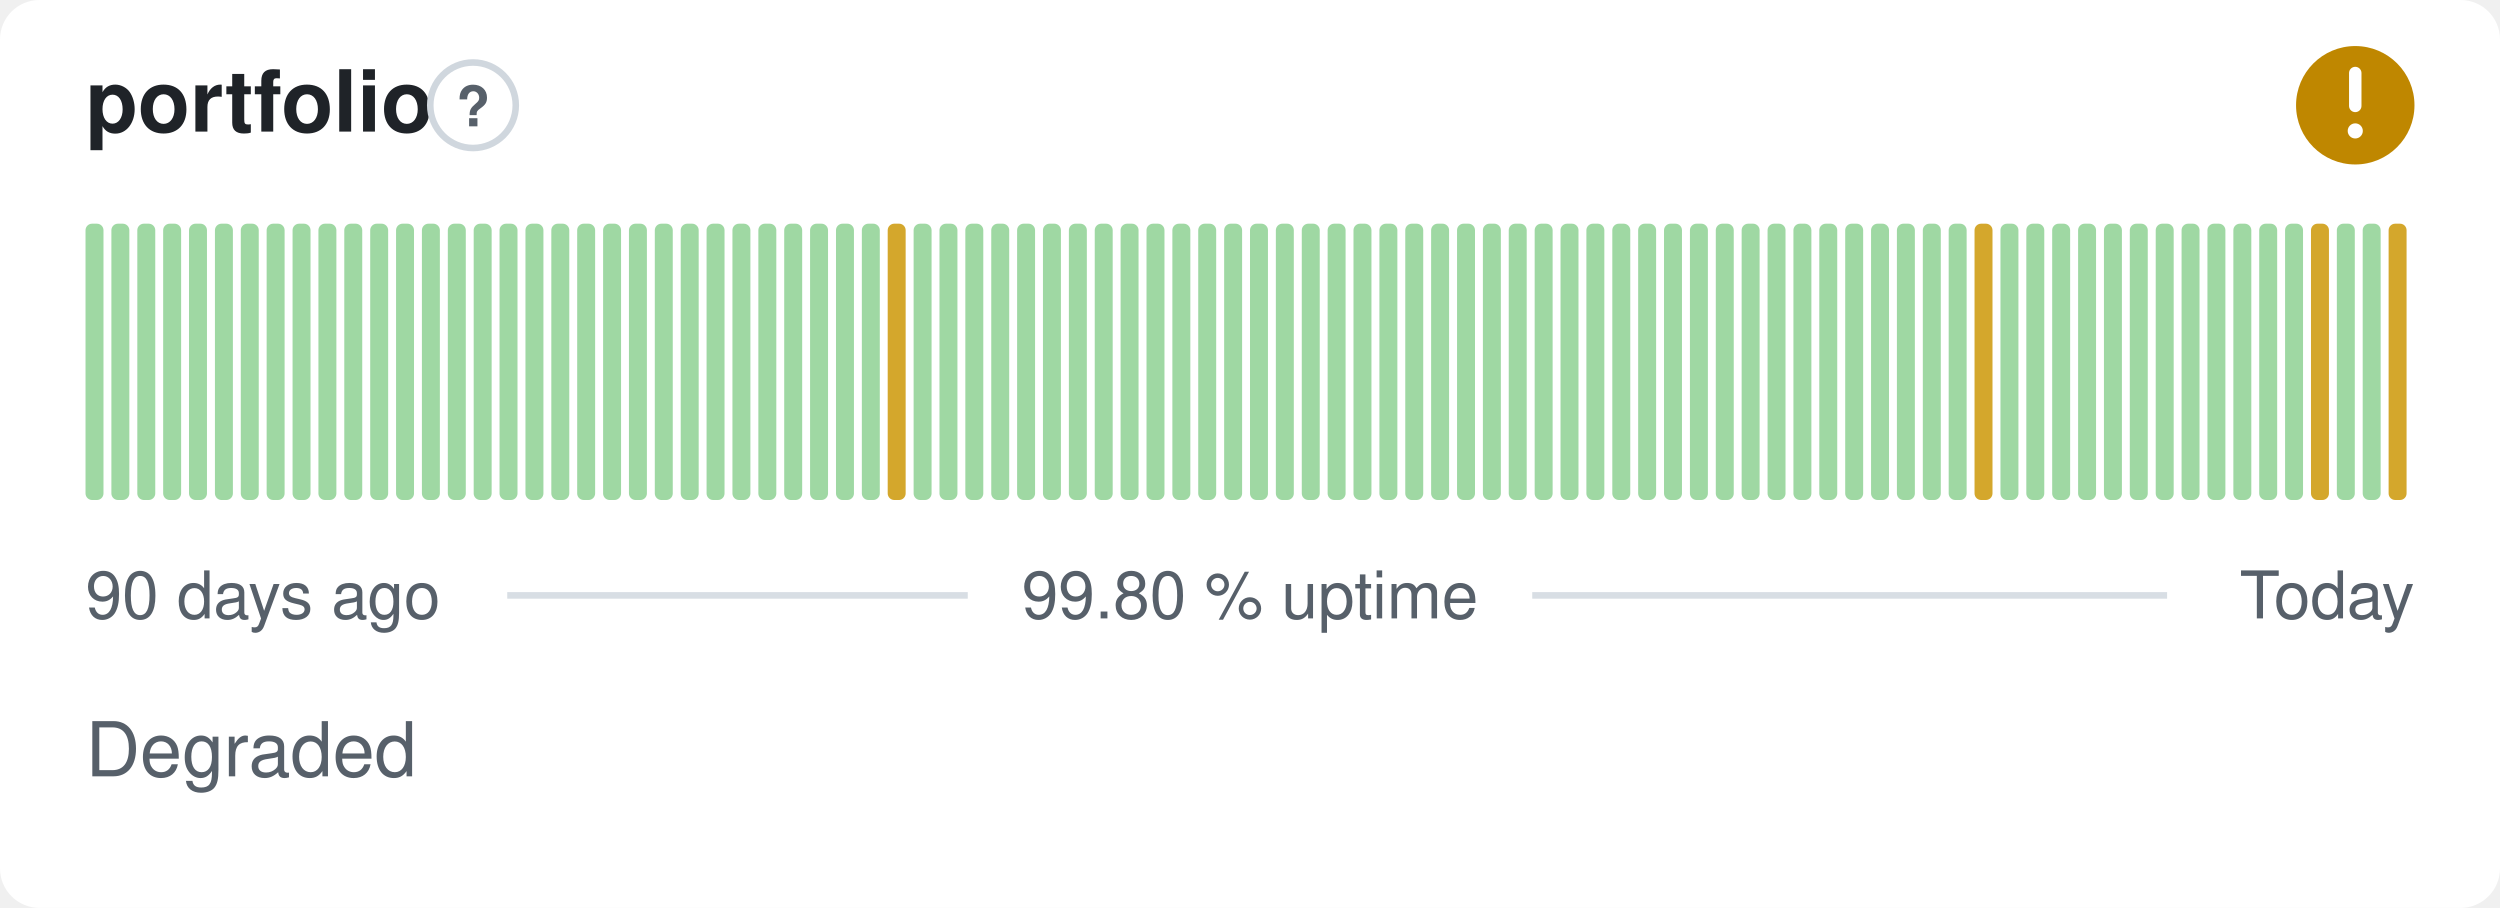
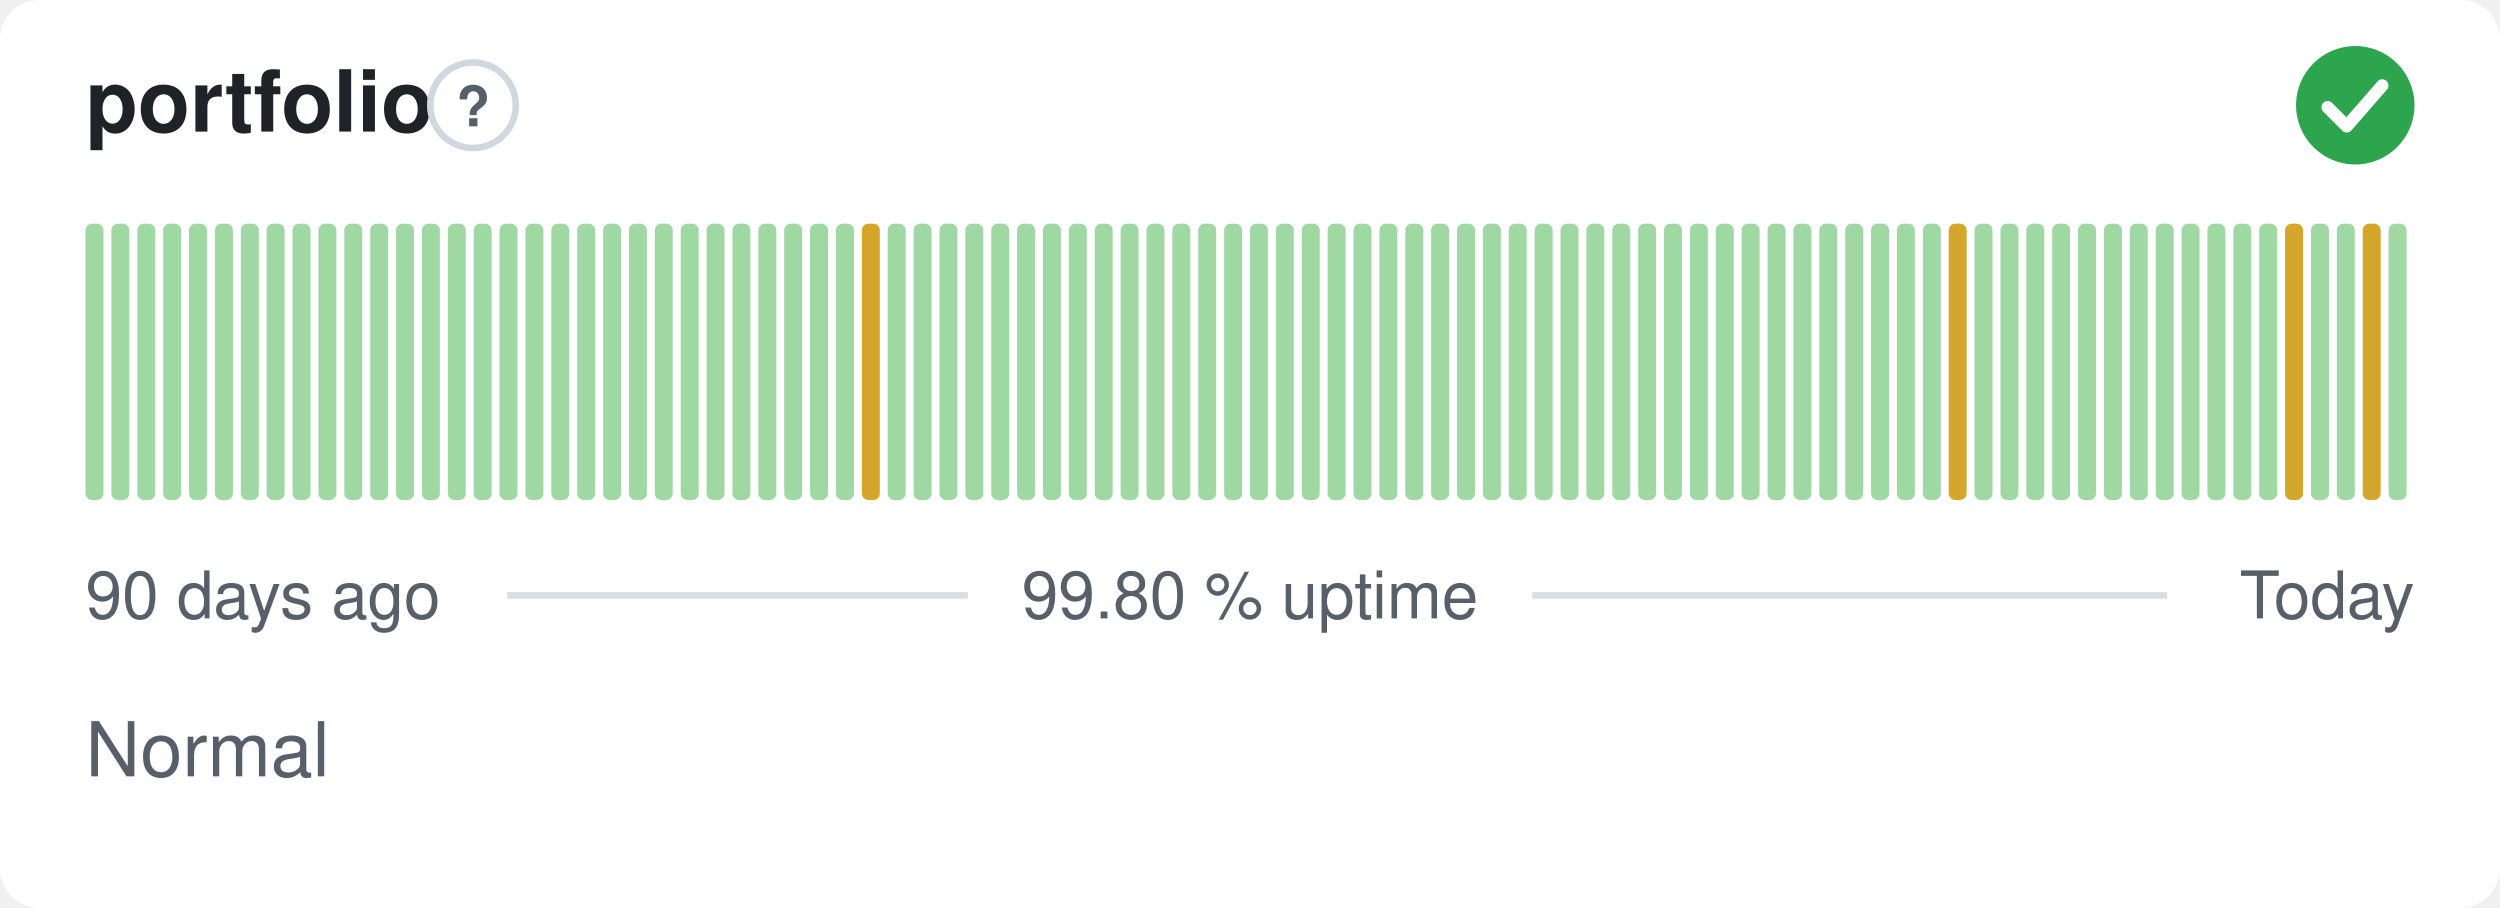
- <svg xmlns="http://www.w3.org/2000/svg" width="380" height="138" viewBox="0 0 380 138" role="img" aria-label="portfolio: Degraded, 99.80 % uptime over the last 90 days" font-family="-apple-system,BlinkMacSystemFont,'Segoe UI',Helvetica,Arial,sans-serif">
+ <svg xmlns="http://www.w3.org/2000/svg" width="380" height="138" viewBox="0 0 380 138" role="img" aria-label="portfolio: Normal, 99.80 % uptime over the last 90 days" font-family="-apple-system,BlinkMacSystemFont,'Segoe UI',Helvetica,Arial,sans-serif">
  <style>
    @media (prefers-color-scheme: dark) {
      .bg { fill: #0d1117 }
      .title { fill: #e6edf3 }
      .muted { fill: #8b949e }
      .hint { stroke: #30363d }
      .rule { stroke: #30363d }
      .nodata { fill: #21262d }
    }
  </style>
  <rect class="bg" width="380" height="138" rx="6" fill="#ffffff" />
  <text class="title" x="13" y="20" font-size="13" font-weight="600" fill="#1f2328">portfolio</text>
  <circle class="hint" cx="71.9" cy="16" r="6.5" fill="none" stroke="#d0d7de" stroke-width="1" />
  <text class="muted" x="71.9" y="19.2" text-anchor="middle" font-size="8.5" font-weight="700" fill="#57606a">?</text>
-   <circle cx="358" cy="16" r="9" fill="#bf8700" />
-   <path d="M358 11.10v5.00" fill="none" stroke="#fff" stroke-width="1.89" stroke-linecap="round" stroke-linejoin="round" />
-   <circle cx="358" cy="19.90" r="1.15" fill="#fff" />
+   <circle cx="358" cy="16" r="9" fill="#2da44e" />
+   <path d="M353.80 16.30l2.90 2.90 5.40 -6.20" fill="none" stroke="#fff" stroke-width="1.89" stroke-linecap="round" stroke-linejoin="round" />
  <rect x="13.00" y="34.00" width="2.73" height="42.00" rx="1" fill="#9fd8a3" />
  <rect x="16.93" y="34.00" width="2.73" height="42.00" rx="1" fill="#9fd8a3" />
  <rect x="20.87" y="34.00" width="2.73" height="42.00" rx="1" fill="#9fd8a3" />
  <rect x="24.80" y="34.00" width="2.73" height="42.00" rx="1" fill="#9fd8a3" />
  <rect x="28.73" y="34.00" width="2.73" height="42.00" rx="1" fill="#9fd8a3" />
  <rect x="32.67" y="34.00" width="2.73" height="42.00" rx="1" fill="#9fd8a3" />
  <rect x="36.60" y="34.00" width="2.73" height="42.00" rx="1" fill="#9fd8a3" />
  <rect x="40.53" y="34.00" width="2.73" height="42.00" rx="1" fill="#9fd8a3" />
  <rect x="44.47" y="34.00" width="2.73" height="42.00" rx="1" fill="#9fd8a3" />
  <rect x="48.40" y="34.00" width="2.73" height="42.00" rx="1" fill="#9fd8a3" />
  <rect x="52.33" y="34.00" width="2.73" height="42.00" rx="1" fill="#9fd8a3" />
  <rect x="56.27" y="34.00" width="2.73" height="42.00" rx="1" fill="#9fd8a3" />
  <rect x="60.20" y="34.00" width="2.73" height="42.00" rx="1" fill="#9fd8a3" />
  <rect x="64.13" y="34.00" width="2.73" height="42.00" rx="1" fill="#9fd8a3" />
  <rect x="68.07" y="34.00" width="2.73" height="42.00" rx="1" fill="#9fd8a3" />
  <rect x="72.00" y="34.00" width="2.73" height="42.00" rx="1" fill="#9fd8a3" />
  <rect x="75.93" y="34.00" width="2.73" height="42.00" rx="1" fill="#9fd8a3" />
  <rect x="79.87" y="34.00" width="2.73" height="42.00" rx="1" fill="#9fd8a3" />
  <rect x="83.80" y="34.00" width="2.73" height="42.00" rx="1" fill="#9fd8a3" />
  <rect x="87.73" y="34.00" width="2.73" height="42.00" rx="1" fill="#9fd8a3" />
  <rect x="91.67" y="34.00" width="2.73" height="42.00" rx="1" fill="#9fd8a3" />
  <rect x="95.60" y="34.00" width="2.73" height="42.00" rx="1" fill="#9fd8a3" />
  <rect x="99.53" y="34.00" width="2.73" height="42.00" rx="1" fill="#9fd8a3" />
  <rect x="103.47" y="34.00" width="2.73" height="42.00" rx="1" fill="#9fd8a3" />
  <rect x="107.40" y="34.00" width="2.73" height="42.00" rx="1" fill="#9fd8a3" />
  <rect x="111.33" y="34.00" width="2.73" height="42.00" rx="1" fill="#9fd8a3" />
  <rect x="115.27" y="34.00" width="2.73" height="42.00" rx="1" fill="#9fd8a3" />
  <rect x="119.20" y="34.00" width="2.73" height="42.00" rx="1" fill="#9fd8a3" />
  <rect x="123.13" y="34.00" width="2.73" height="42.00" rx="1" fill="#9fd8a3" />
  <rect x="127.07" y="34.00" width="2.73" height="42.00" rx="1" fill="#9fd8a3" />
-   <rect x="131.00" y="34.00" width="2.73" height="42.00" rx="1" fill="#9fd8a3" />
-   <rect x="134.93" y="34.00" width="2.73" height="42.00" rx="1" fill="#d4a72c" />
+   <rect x="131.00" y="34.00" width="2.73" height="42.00" rx="1" fill="#d4a72c" />
+   <rect x="134.93" y="34.00" width="2.73" height="42.00" rx="1" fill="#9fd8a3" />
  <rect x="138.87" y="34.00" width="2.73" height="42.00" rx="1" fill="#9fd8a3" />
  <rect x="142.80" y="34.00" width="2.73" height="42.00" rx="1" fill="#9fd8a3" />
  <rect x="146.73" y="34.00" width="2.73" height="42.00" rx="1" fill="#9fd8a3" />
  <rect x="150.67" y="34.00" width="2.73" height="42.00" rx="1" fill="#9fd8a3" />
  <rect x="154.60" y="34.00" width="2.73" height="42.00" rx="1" fill="#9fd8a3" />
  <rect x="158.53" y="34.00" width="2.73" height="42.00" rx="1" fill="#9fd8a3" />
  <rect x="162.47" y="34.00" width="2.73" height="42.00" rx="1" fill="#9fd8a3" />
  <rect x="166.40" y="34.00" width="2.73" height="42.00" rx="1" fill="#9fd8a3" />
  <rect x="170.33" y="34.00" width="2.73" height="42.00" rx="1" fill="#9fd8a3" />
  <rect x="174.27" y="34.00" width="2.73" height="42.00" rx="1" fill="#9fd8a3" />
  <rect x="178.20" y="34.00" width="2.73" height="42.00" rx="1" fill="#9fd8a3" />
  <rect x="182.13" y="34.00" width="2.73" height="42.00" rx="1" fill="#9fd8a3" />
  <rect x="186.07" y="34.00" width="2.73" height="42.00" rx="1" fill="#9fd8a3" />
  <rect x="190.00" y="34.00" width="2.73" height="42.00" rx="1" fill="#9fd8a3" />
  <rect x="193.93" y="34.00" width="2.73" height="42.00" rx="1" fill="#9fd8a3" />
  <rect x="197.87" y="34.00" width="2.73" height="42.00" rx="1" fill="#9fd8a3" />
  <rect x="201.80" y="34.00" width="2.73" height="42.00" rx="1" fill="#9fd8a3" />
  <rect x="205.73" y="34.00" width="2.73" height="42.00" rx="1" fill="#9fd8a3" />
  <rect x="209.67" y="34.00" width="2.73" height="42.00" rx="1" fill="#9fd8a3" />
  <rect x="213.60" y="34.00" width="2.73" height="42.00" rx="1" fill="#9fd8a3" />
  <rect x="217.53" y="34.00" width="2.73" height="42.00" rx="1" fill="#9fd8a3" />
  <rect x="221.47" y="34.00" width="2.73" height="42.00" rx="1" fill="#9fd8a3" />
  <rect x="225.40" y="34.00" width="2.73" height="42.00" rx="1" fill="#9fd8a3" />
  <rect x="229.33" y="34.00" width="2.73" height="42.00" rx="1" fill="#9fd8a3" />
  <rect x="233.27" y="34.00" width="2.73" height="42.00" rx="1" fill="#9fd8a3" />
  <rect x="237.20" y="34.00" width="2.73" height="42.00" rx="1" fill="#9fd8a3" />
  <rect x="241.13" y="34.00" width="2.73" height="42.00" rx="1" fill="#9fd8a3" />
  <rect x="245.07" y="34.00" width="2.73" height="42.00" rx="1" fill="#9fd8a3" />
  <rect x="249.00" y="34.00" width="2.73" height="42.00" rx="1" fill="#9fd8a3" />
  <rect x="252.93" y="34.00" width="2.73" height="42.00" rx="1" fill="#9fd8a3" />
  <rect x="256.87" y="34.00" width="2.73" height="42.00" rx="1" fill="#9fd8a3" />
  <rect x="260.80" y="34.00" width="2.73" height="42.00" rx="1" fill="#9fd8a3" />
  <rect x="264.73" y="34.00" width="2.73" height="42.00" rx="1" fill="#9fd8a3" />
  <rect x="268.67" y="34.00" width="2.73" height="42.00" rx="1" fill="#9fd8a3" />
  <rect x="272.60" y="34.00" width="2.73" height="42.00" rx="1" fill="#9fd8a3" />
  <rect x="276.53" y="34.00" width="2.73" height="42.00" rx="1" fill="#9fd8a3" />
  <rect x="280.47" y="34.00" width="2.73" height="42.00" rx="1" fill="#9fd8a3" />
  <rect x="284.40" y="34.00" width="2.73" height="42.00" rx="1" fill="#9fd8a3" />
  <rect x="288.33" y="34.00" width="2.73" height="42.00" rx="1" fill="#9fd8a3" />
  <rect x="292.27" y="34.00" width="2.73" height="42.00" rx="1" fill="#9fd8a3" />
-   <rect x="296.20" y="34.00" width="2.73" height="42.00" rx="1" fill="#9fd8a3" />
-   <rect x="300.13" y="34.00" width="2.73" height="42.00" rx="1" fill="#d4a72c" />
+   <rect x="296.20" y="34.00" width="2.73" height="42.00" rx="1" fill="#d4a72c" />
+   <rect x="300.13" y="34.00" width="2.73" height="42.00" rx="1" fill="#9fd8a3" />
  <rect x="304.07" y="34.00" width="2.73" height="42.00" rx="1" fill="#9fd8a3" />
  <rect x="308.00" y="34.00" width="2.73" height="42.00" rx="1" fill="#9fd8a3" />
  <rect x="311.93" y="34.00" width="2.73" height="42.00" rx="1" fill="#9fd8a3" />
  <rect x="315.87" y="34.00" width="2.73" height="42.00" rx="1" fill="#9fd8a3" />
  <rect x="319.80" y="34.00" width="2.73" height="42.00" rx="1" fill="#9fd8a3" />
  <rect x="323.73" y="34.00" width="2.73" height="42.00" rx="1" fill="#9fd8a3" />
  <rect x="327.67" y="34.00" width="2.73" height="42.00" rx="1" fill="#9fd8a3" />
  <rect x="331.60" y="34.00" width="2.73" height="42.00" rx="1" fill="#9fd8a3" />
  <rect x="335.53" y="34.00" width="2.73" height="42.00" rx="1" fill="#9fd8a3" />
  <rect x="339.47" y="34.00" width="2.73" height="42.00" rx="1" fill="#9fd8a3" />
  <rect x="343.40" y="34.00" width="2.73" height="42.00" rx="1" fill="#9fd8a3" />
-   <rect x="347.33" y="34.00" width="2.73" height="42.00" rx="1" fill="#9fd8a3" />
-   <rect x="351.27" y="34.00" width="2.73" height="42.00" rx="1" fill="#d4a72c" />
+   <rect x="347.33" y="34.00" width="2.73" height="42.00" rx="1" fill="#d4a72c" />
+   <rect x="351.27" y="34.00" width="2.73" height="42.00" rx="1" fill="#9fd8a3" />
  <rect x="355.20" y="34.00" width="2.73" height="42.00" rx="1" fill="#9fd8a3" />
-   <rect x="359.13" y="34.00" width="2.73" height="42.00" rx="1" fill="#9fd8a3" />
-   <rect x="363.07" y="34.00" width="2.73" height="42.00" rx="1" fill="#d4a72c" />
+   <rect x="359.13" y="34.00" width="2.73" height="42.00" rx="1" fill="#d4a72c" />
+   <rect x="363.07" y="34.00" width="2.73" height="42.00" rx="1" fill="#9fd8a3" />
  <text class="muted" x="13" y="94" font-size="10" fill="#57606a">90 days ago</text>
  <text class="muted" x="190" y="94" text-anchor="middle" font-size="10" fill="#57606a">99.80 % uptime</text>
  <text class="muted" x="367" y="94" text-anchor="end" font-size="10" fill="#57606a">Today</text>
  <line class="rule" x1="77.1" y1="90.5" x2="147.1" y2="90.5" stroke="#d8dee4" stroke-width="1" />
  <line class="rule" x1="232.9" y1="90.5" x2="329.4" y2="90.5" stroke="#d8dee4" stroke-width="1" />
-   <text class="muted" x="13" y="118" font-size="11.5" fill="#57606a">Degraded</text>
+   <text class="muted" x="13" y="118" font-size="11.5" fill="#57606a">Normal</text>
</svg>
